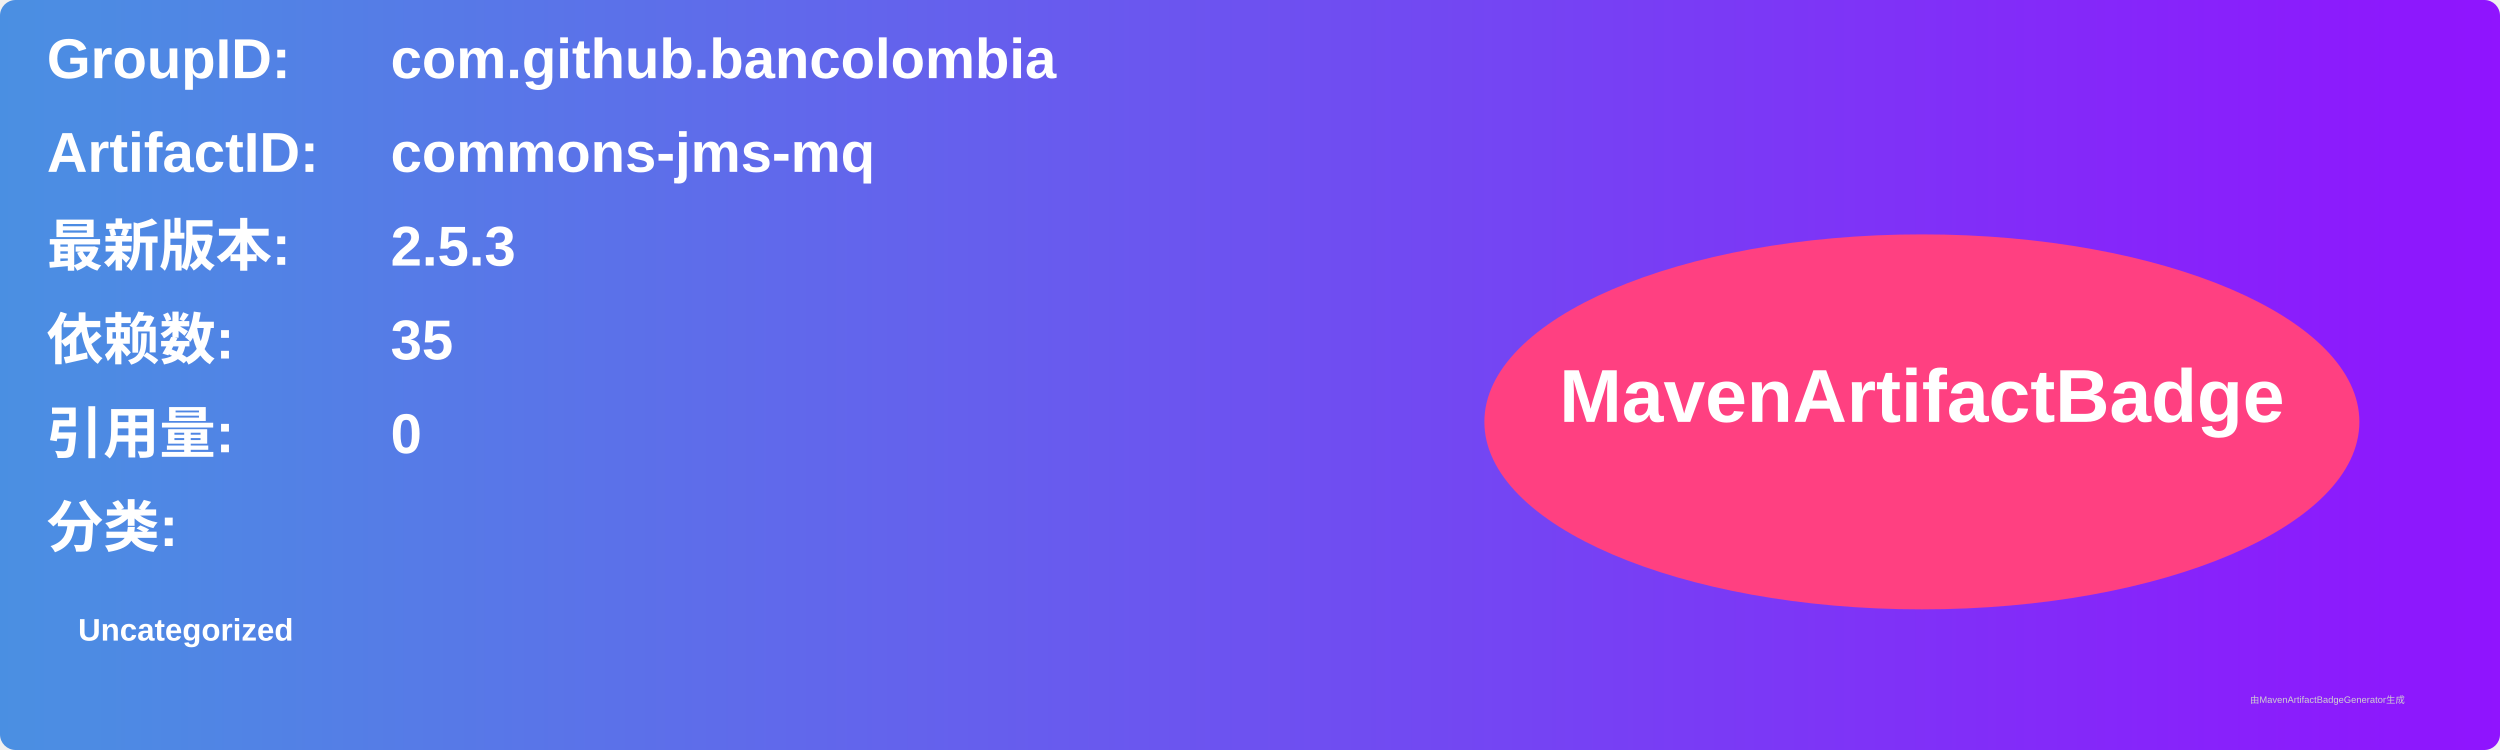
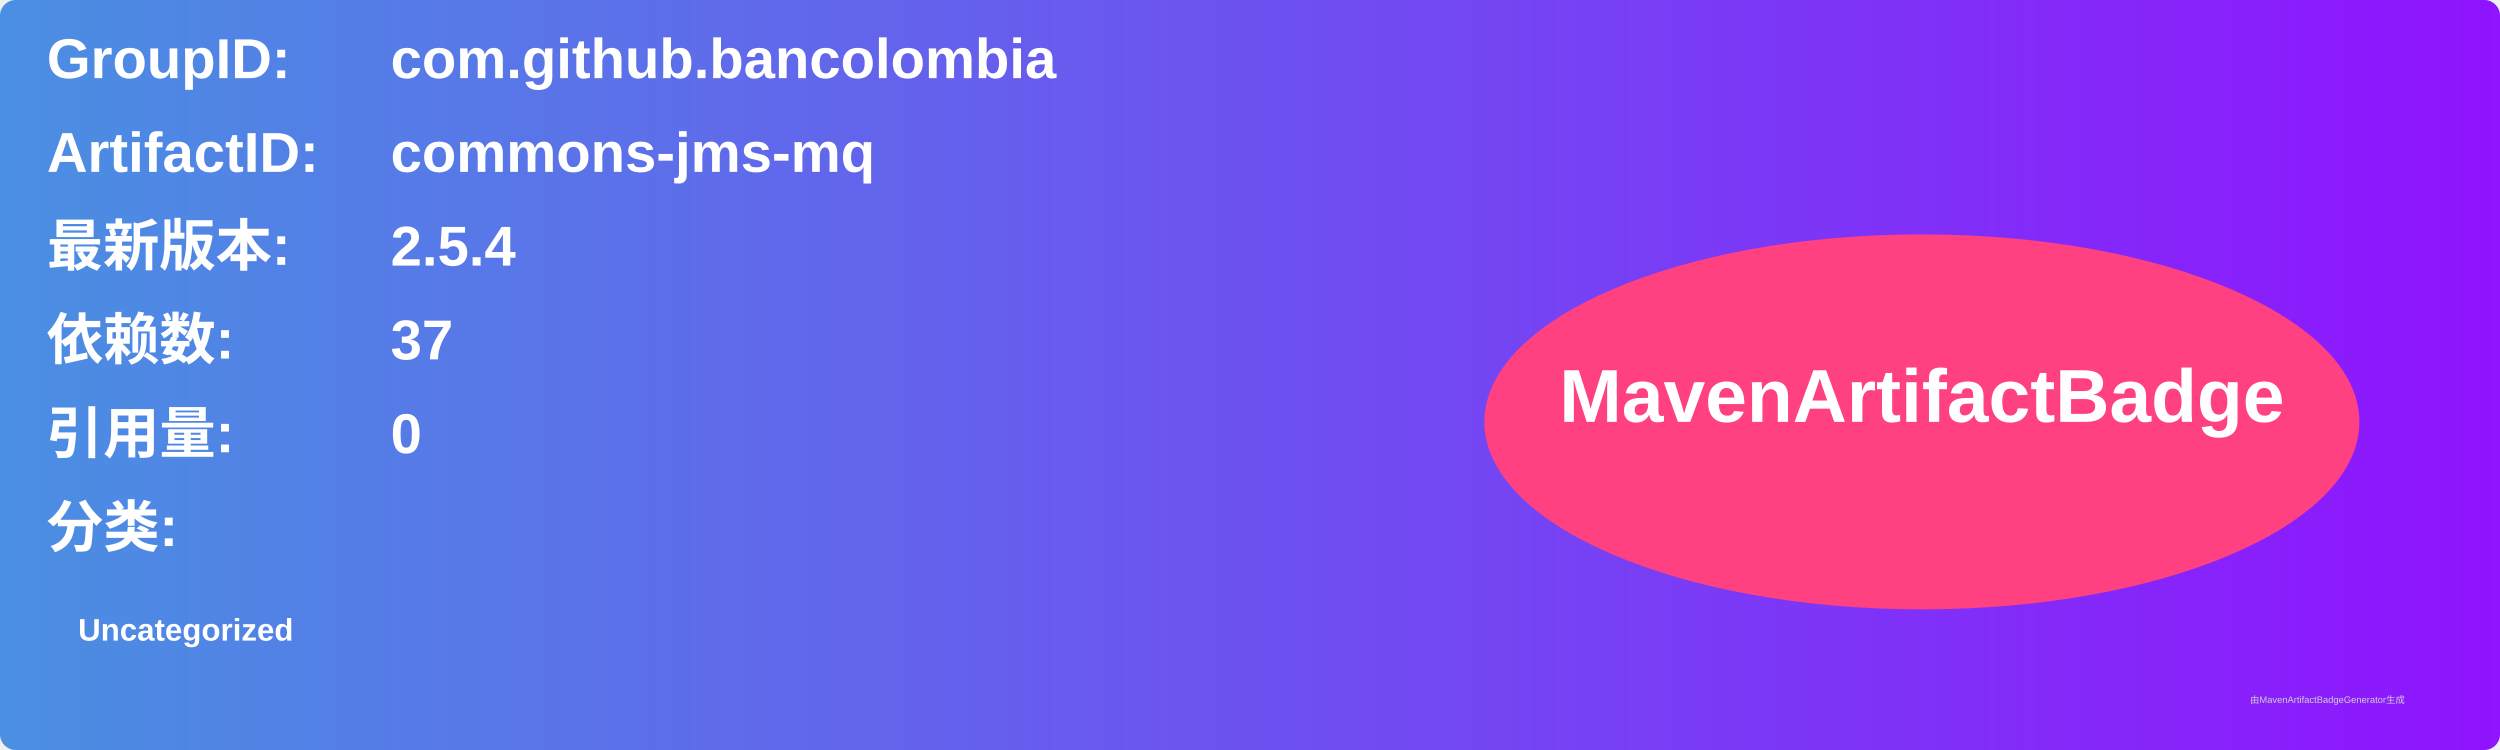
<svg xmlns="http://www.w3.org/2000/svg" width="800" height="240" viewBox="0 0 800 240">
  <linearGradient id="grad" x1="0%" y1="0%" x2="100%" y2="0%">
    <stop offset="0%" stop-color="#4a90e2" />
    <stop offset="100%" stop-color="#9013fe" />
  </linearGradient>
  <rect width="100%" height="100%" rx="5" ry="5" fill="url(#grad)" />
  <g transform="translate(15, 15)">
    <text x="0" y="10" font-family="Arial" font-size="18" fill="white" font-weight="bold" width="260">GroupID:</text>
    <text x="110" y="10" font-family="Arial" font-size="18" fill="white" font-weight="bold" width="460">com.github.bancolombia</text>
    <text x="0" y="40" font-family="Arial" font-size="18" fill="white" font-weight="bold" width="260">ArtifactID:</text>
    <text x="110" y="40" font-family="Arial" font-size="18" fill="white" font-weight="bold" width="460">commons-jms-mq</text>
    <text x="0" y="70" font-family="Arial" font-size="18" fill="white" font-weight="bold">最新版本:</text>
    <text x="110" y="70" font-family="Arial" font-size="18" fill="white" font-weight="bold">
-       <tspan font-weight="bold">2.5.3</tspan>
+       <tspan font-weight="bold">2.5.4</tspan>
    </text>
    <text x="0" y="100" font-family="Arial" font-size="18" fill="white" font-weight="bold">依赖数: </text>
    <text x="110" y="100" font-family="Arial" font-size="18" fill="white">
-       <tspan font-weight="bold">35</tspan>
+       <tspan font-weight="bold">37</tspan>
    </text>
    <text x="0" y="130" font-family="Arial" font-size="18" fill="white" font-weight="bold">引用量: </text>
    <text x="110" y="130" font-family="Arial" font-size="18" fill="white">
      <tspan font-weight="bold">0</tspan>
    </text>
    <text x="0" y="160" font-family="Arial" font-size="18" fill="white" font-weight="bold">分类:</text>
    <text x="10" y="190" font-family="Arial" font-size="10" fill="white">
      <tspan font-weight="bold">Uncategorized</tspan>
    </text>
    <ellipse cx="600" cy="120" rx="140" ry="60" fill="#ff4081" />
    <text x="600" y="120" text-anchor="middle" font-family="Arial" font-size="24" fill="white" font-weight="bold">MavenArtifactBadge</text>
  </g>
  <text x="720" y="225" font-family="Arial" font-size="3" fill="#d0d0d0">由MavenArtifactBadgeGenerator生成</text>
</svg>
